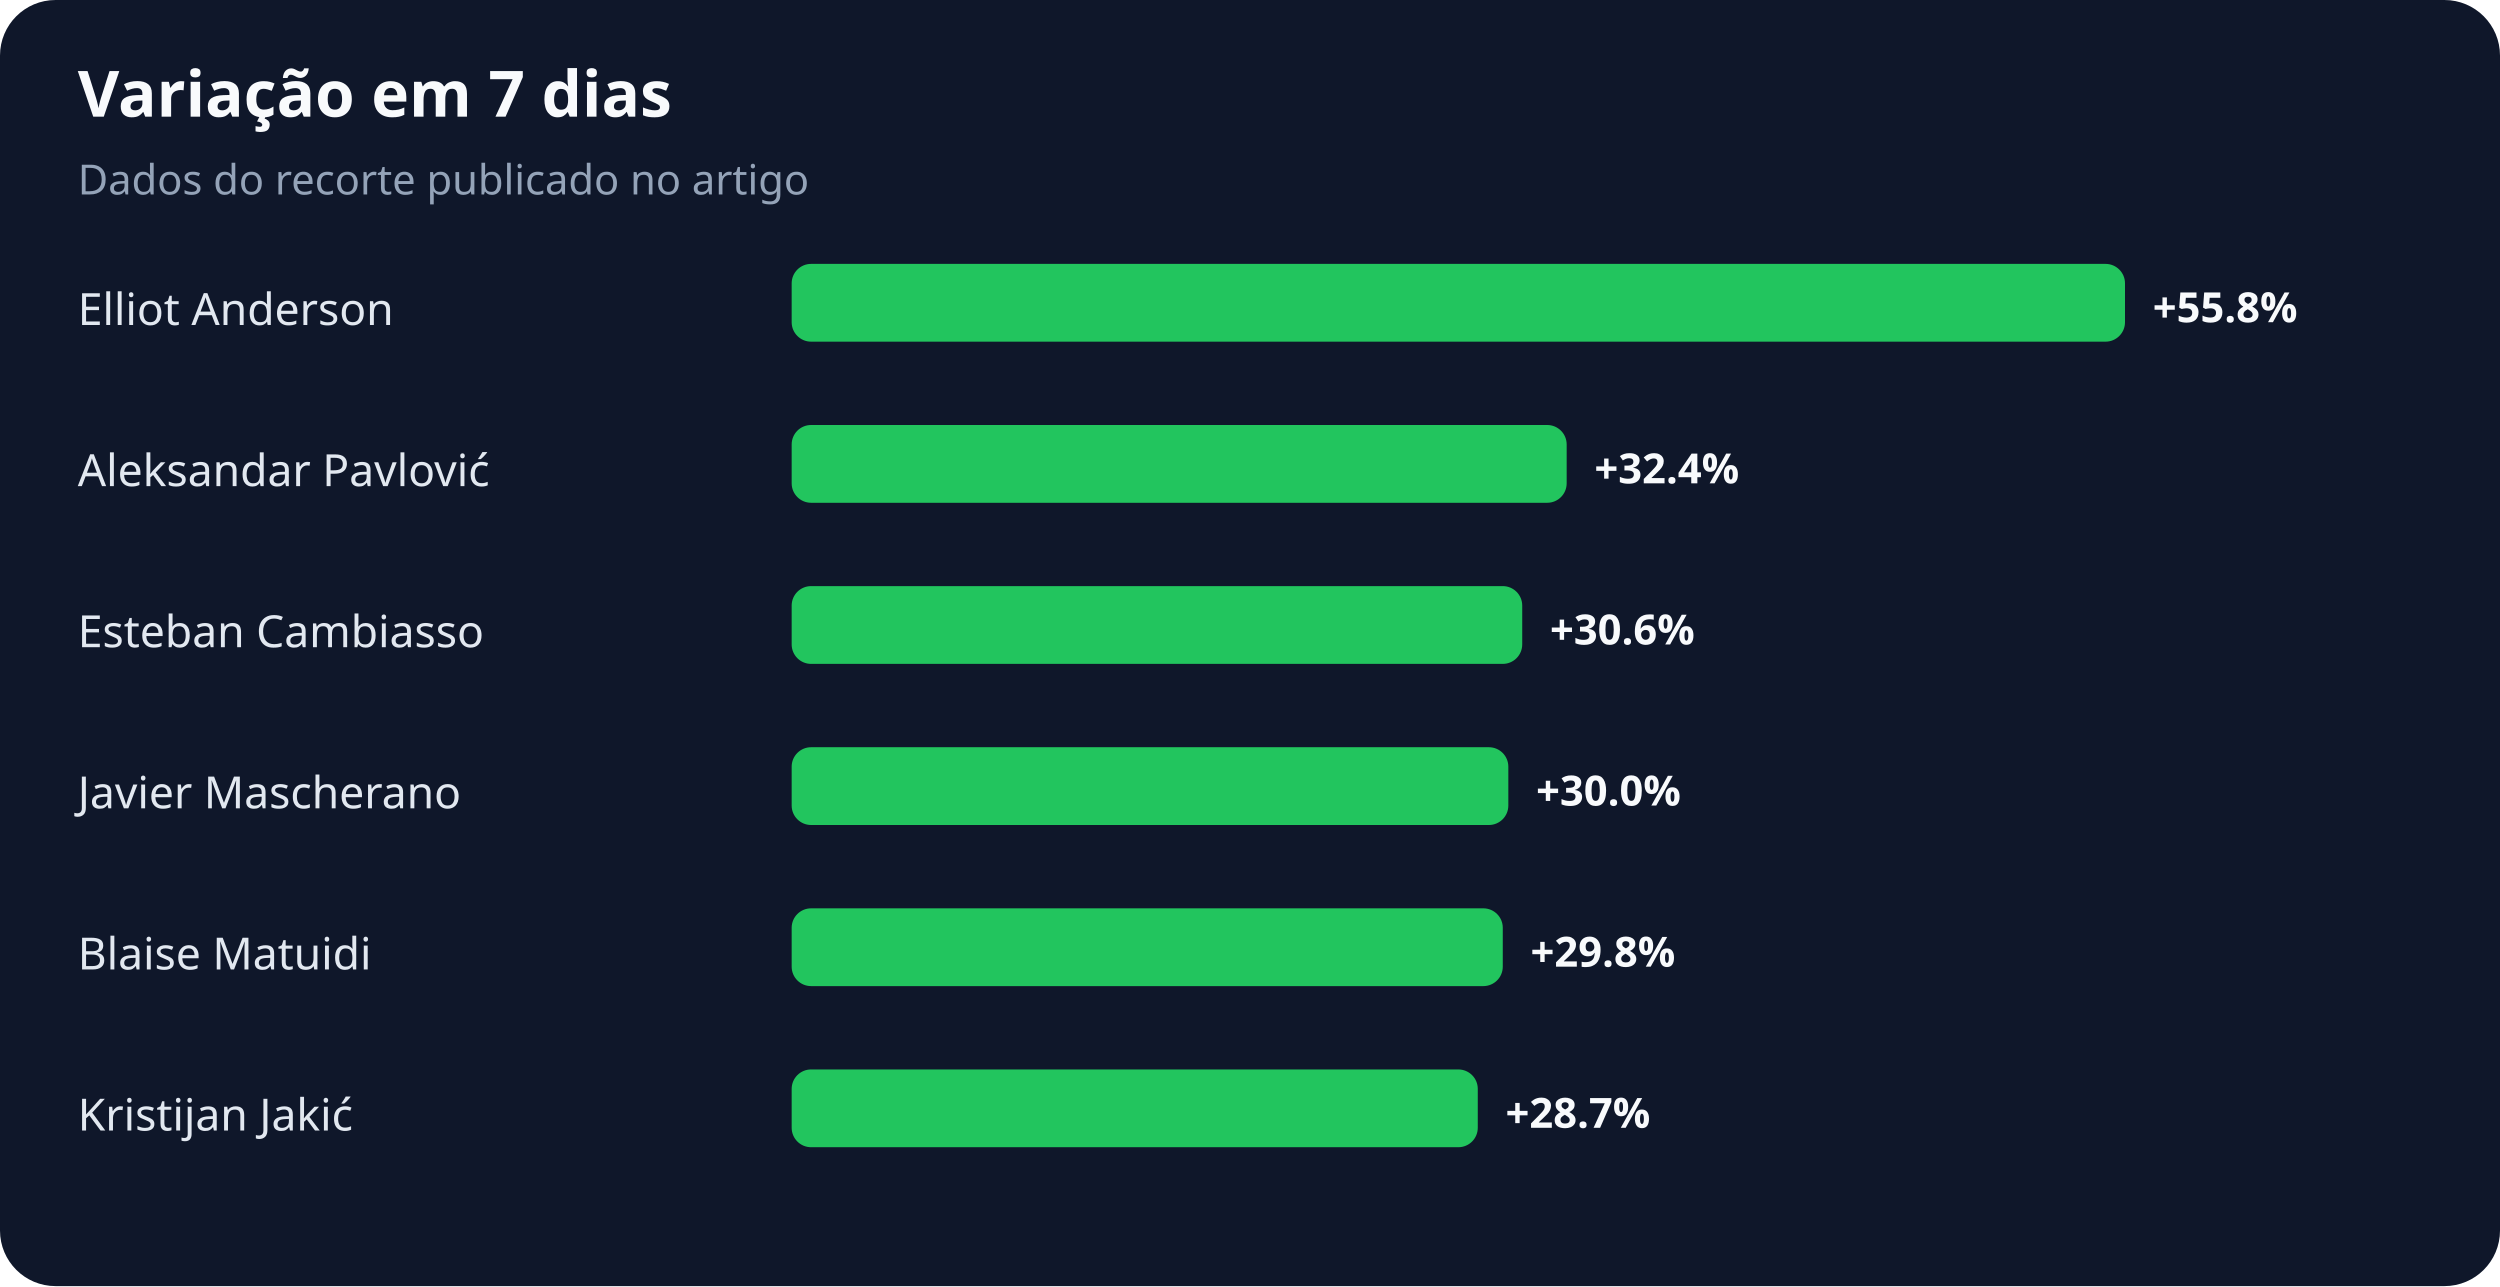
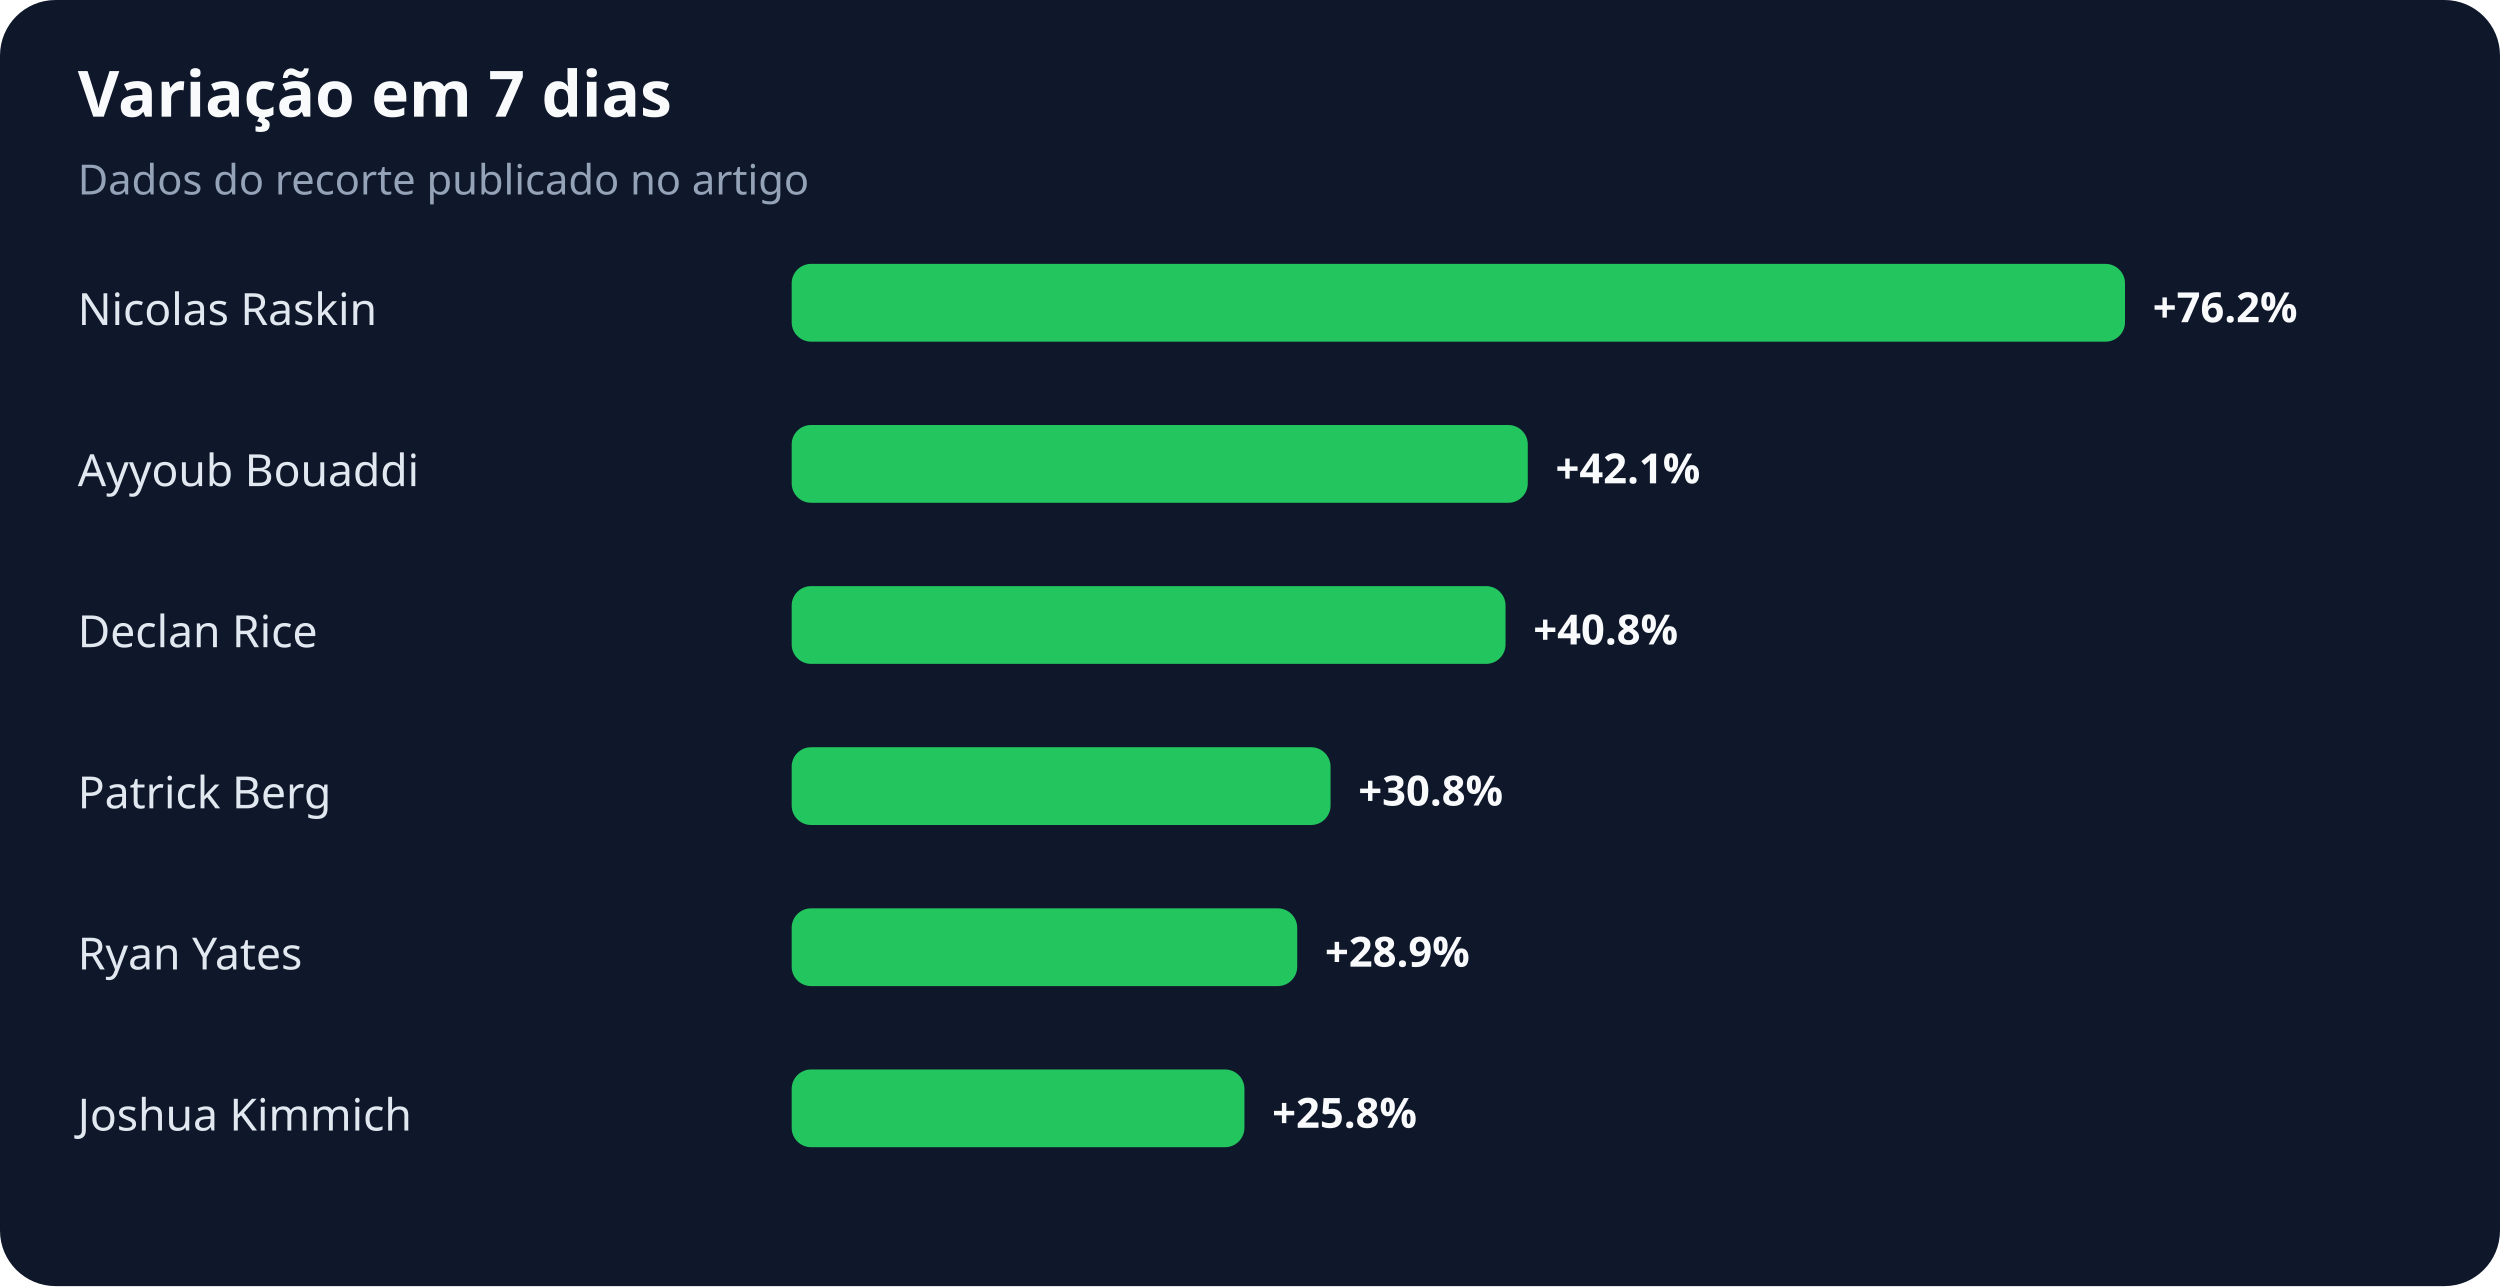
<svg xmlns="http://www.w3.org/2000/svg" width="900" height="463" viewBox="0 0 900 463" role="img" aria-labelledby="title desc">
  <rect width="100%" height="100%" rx="20" fill="#0f172a" />
  <text x="28" y="42" fill="#f8fafc" font-family="system-ui,sans-serif" font-size="23" font-weight="700">Variação em 7 dias</text>
  <text x="28" y="70" fill="#94a3b8" font-family="system-ui,sans-serif" font-size="15">Dados do recorte publicado no artigo</text>
-   <text x="28" y="117" fill="#e2e8f0" font-family="system-ui,sans-serif" font-size="16">Elliot Anderson</text>
+   <text x="28" y="117" fill="#e2e8f0" font-family="system-ui,sans-serif" font-size="16">Nicolas Raskin</text>
  <rect x="285" y="95" width="480" height="28" rx="7" fill="#22c55e" />
-   <text x="775" y="116" fill="#f8fafc" font-family="system-ui,sans-serif" font-size="15" font-weight="700">+55.8%</text>
-   <text x="28" y="175" fill="#e2e8f0" font-family="system-ui,sans-serif" font-size="16">Aleksandar Pavlović</text>
-   <rect x="285" y="153" width="279" height="28" rx="7" fill="#22c55e" />
-   <text x="574" y="174" fill="#f8fafc" font-family="system-ui,sans-serif" font-size="15" font-weight="700">+32.4%</text>
-   <text x="28" y="233" fill="#e2e8f0" font-family="system-ui,sans-serif" font-size="16">Esteban Cambiasso</text>
-   <rect x="285" y="211" width="263" height="28" rx="7" fill="#22c55e" />
-   <text x="558" y="232" fill="#f8fafc" font-family="system-ui,sans-serif" font-size="15" font-weight="700">+30.6%</text>
-   <text x="28" y="291" fill="#e2e8f0" font-family="system-ui,sans-serif" font-size="16">Javier Mascherano</text>
-   <rect x="285" y="269" width="258" height="28" rx="7" fill="#22c55e" />
-   <text x="553" y="290" fill="#f8fafc" font-family="system-ui,sans-serif" font-size="15" font-weight="700">+30.0%</text>
-   <text x="28" y="349" fill="#e2e8f0" font-family="system-ui,sans-serif" font-size="16">Blaise Matuidi</text>
-   <rect x="285" y="327" width="256" height="28" rx="7" fill="#22c55e" />
-   <text x="551" y="348" fill="#f8fafc" font-family="system-ui,sans-serif" font-size="15" font-weight="700">+29.8%</text>
-   <text x="28" y="407" fill="#e2e8f0" font-family="system-ui,sans-serif" font-size="16">Kristijan Jakić</text>
-   <rect x="285" y="385" width="247" height="28" rx="7" fill="#22c55e" />
-   <text x="542" y="406" fill="#f8fafc" font-family="system-ui,sans-serif" font-size="15" font-weight="700">+28.7%</text>
+   <text x="775" y="116" fill="#f8fafc" font-family="system-ui,sans-serif" font-size="15" font-weight="700">+76.2%</text>
+   <text x="28" y="175" fill="#e2e8f0" font-family="system-ui,sans-serif" font-size="16">Ayyoub Bouaddi</text>
+   <rect x="285" y="153" width="265" height="28" rx="7" fill="#22c55e" />
+   <text x="560" y="174" fill="#f8fafc" font-family="system-ui,sans-serif" font-size="15" font-weight="700">+42.1%</text>
+   <text x="28" y="233" fill="#e2e8f0" font-family="system-ui,sans-serif" font-size="16">Declan Rice</text>
+   <rect x="285" y="211" width="257" height="28" rx="7" fill="#22c55e" />
+   <text x="552" y="232" fill="#f8fafc" font-family="system-ui,sans-serif" font-size="15" font-weight="700">+40.8%</text>
+   <text x="28" y="291" fill="#e2e8f0" font-family="system-ui,sans-serif" font-size="16">Patrick Berg</text>
+   <rect x="285" y="269" width="194" height="28" rx="7" fill="#22c55e" />
+   <text x="489" y="290" fill="#f8fafc" font-family="system-ui,sans-serif" font-size="15" font-weight="700">+30.8%</text>
+   <text x="28" y="349" fill="#e2e8f0" font-family="system-ui,sans-serif" font-size="16">Ryan Yates</text>
+   <rect x="285" y="327" width="182" height="28" rx="7" fill="#22c55e" />
+   <text x="477" y="348" fill="#f8fafc" font-family="system-ui,sans-serif" font-size="15" font-weight="700">+28.9%</text>
+   <text x="28" y="407" fill="#e2e8f0" font-family="system-ui,sans-serif" font-size="16">Joshua Kimmich</text>
+   <rect x="285" y="385" width="163" height="28" rx="7" fill="#22c55e" />
+   <text x="458" y="406" fill="#f8fafc" font-family="system-ui,sans-serif" font-size="15" font-weight="700">+25.8%</text>
</svg>
